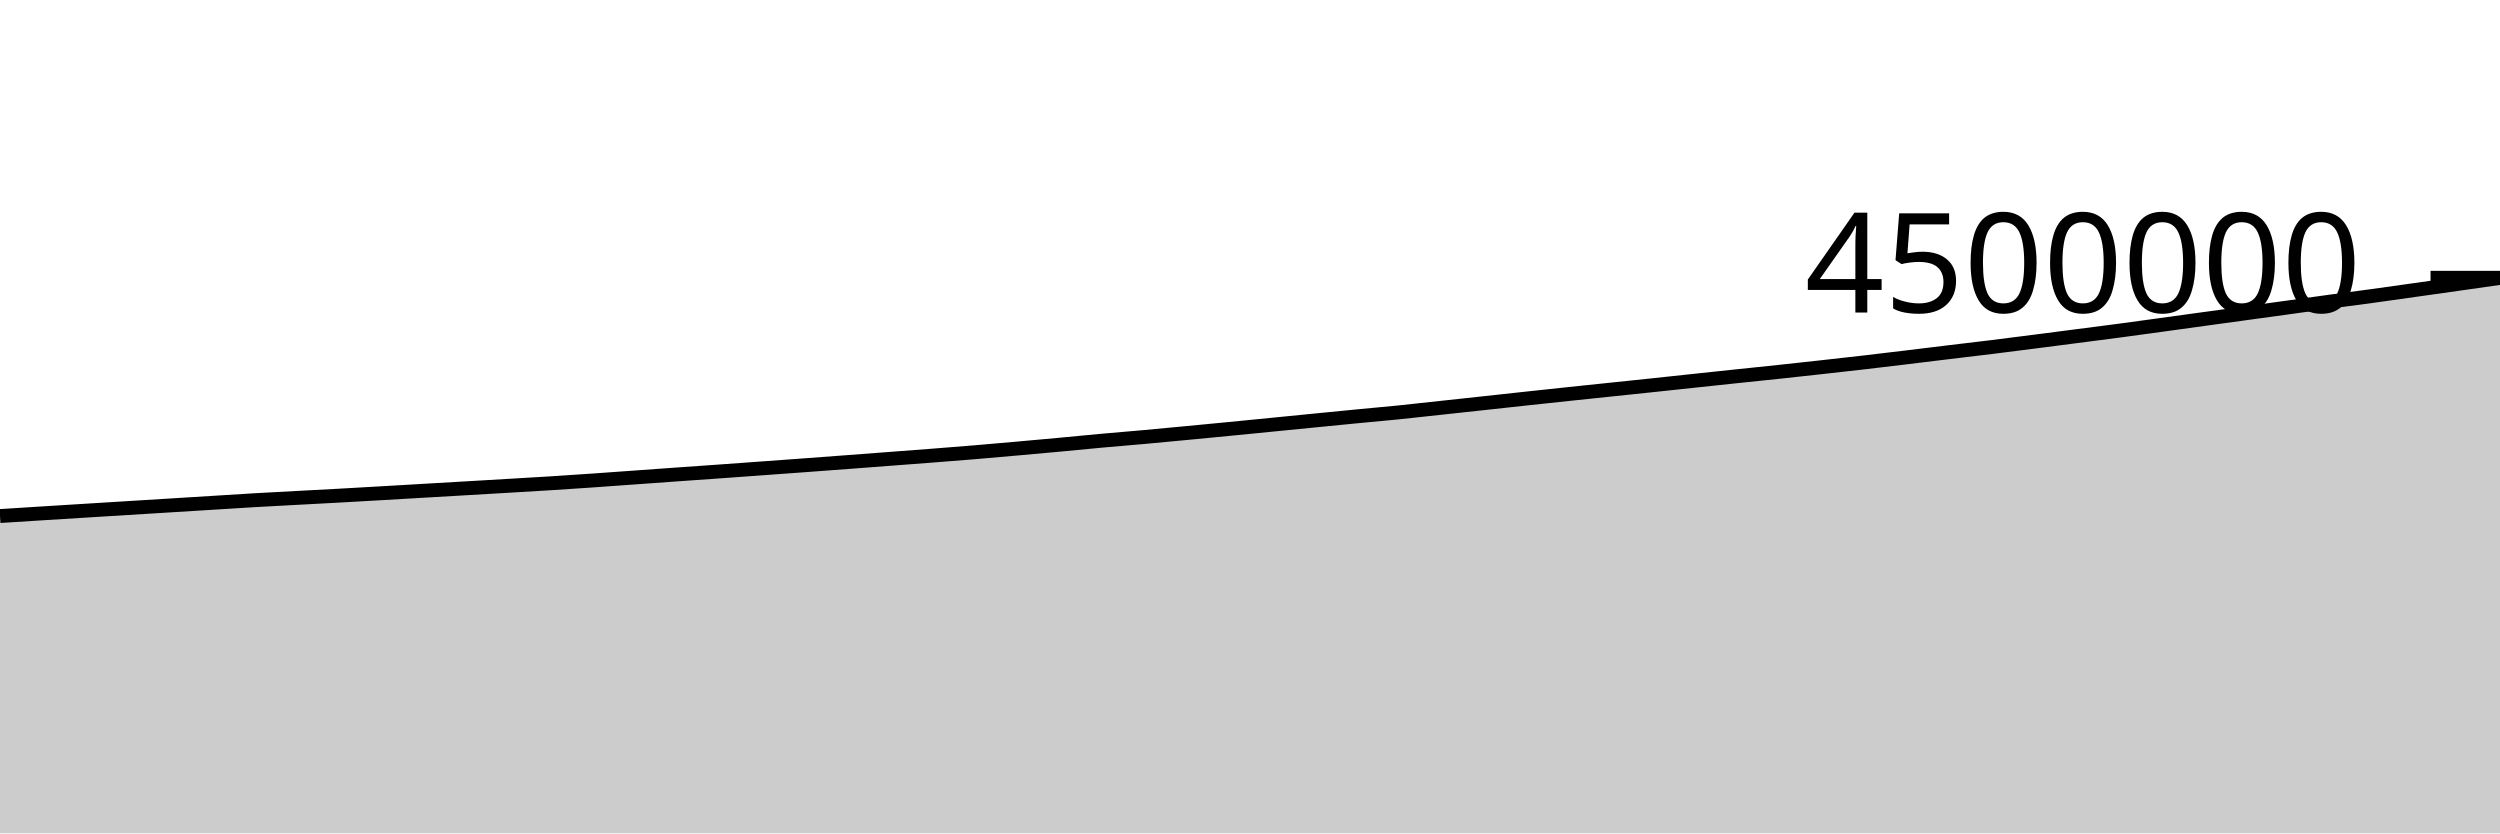
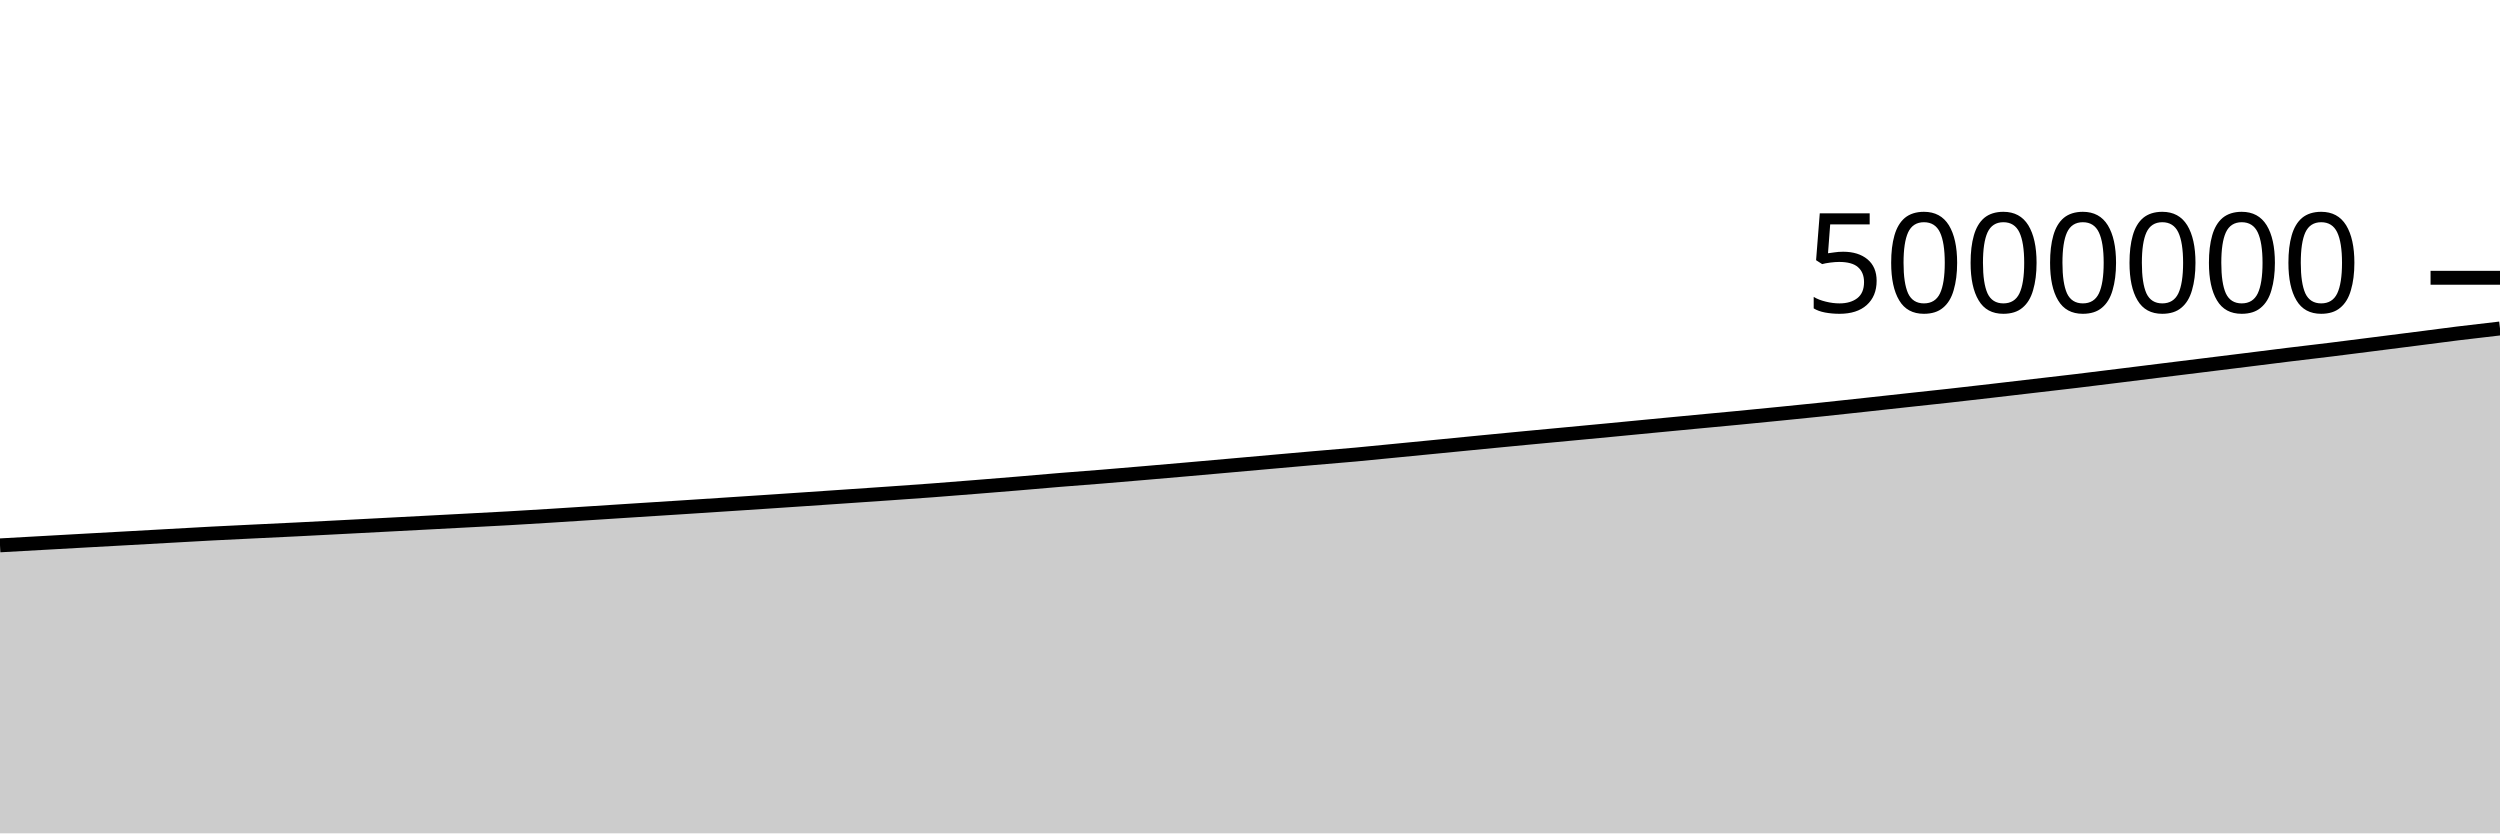
<svg xmlns="http://www.w3.org/2000/svg" viewBox="0 0 180 60">
  <g transform="translate(0,20)">
-     <path class="area" fill="rgba(0, 0, 0, 0.2)" d="M0,17.155C1.017,17.09,2.034,17.026,3.051,16.962C4.068,16.898,5.085,16.835,6.102,16.772C7.119,16.709,8.136,16.645,9.153,16.583C10.169,16.52,11.186,16.458,12.203,16.395C13.22,16.332,14.237,16.269,15.254,16.206C16.271,16.143,17.288,16.075,18.305,16.016C19.322,15.957,20.339,15.905,21.356,15.85C22.373,15.796,23.39,15.743,24.407,15.687C25.424,15.63,26.441,15.571,27.458,15.513C28.475,15.454,29.492,15.394,30.508,15.335C31.525,15.275,32.542,15.216,33.559,15.157C34.576,15.097,35.593,15.038,36.61,14.978C37.627,14.918,38.644,14.861,39.661,14.796C40.678,14.732,41.695,14.663,42.712,14.593C43.729,14.522,44.746,14.447,45.763,14.374C46.78,14.301,47.797,14.228,48.814,14.155C49.831,14.083,50.847,14.012,51.864,13.94C52.881,13.867,53.898,13.793,54.915,13.719C55.932,13.645,56.949,13.572,57.966,13.497C58.983,13.422,60,13.346,61.017,13.269C62.034,13.193,63.051,13.115,64.068,13.038C65.085,12.961,66.102,12.885,67.119,12.806C68.136,12.726,69.153,12.648,70.169,12.563C71.186,12.478,72.203,12.387,73.22,12.297C74.237,12.207,75.254,12.116,76.271,12.021C77.288,11.927,78.305,11.823,79.322,11.731C80.339,11.638,81.356,11.558,82.373,11.466C83.39,11.374,84.407,11.277,85.424,11.18C86.441,11.084,87.458,10.986,88.475,10.887C89.492,10.788,90.508,10.687,91.525,10.586C92.542,10.486,93.559,10.385,94.576,10.284C95.593,10.184,96.61,10.083,97.627,9.984C98.644,9.886,99.661,9.798,100.678,9.695C101.695,9.592,102.712,9.475,103.729,9.365C104.746,9.255,105.763,9.146,106.78,9.035C107.797,8.924,108.814,8.812,109.831,8.702C110.847,8.592,111.864,8.483,112.881,8.376C113.898,8.268,114.915,8.163,115.932,8.056C116.949,7.95,117.966,7.845,118.983,7.737C120,7.629,121.017,7.518,122.034,7.41C123.051,7.301,124.068,7.193,125.085,7.086C126.102,6.979,127.119,6.876,128.136,6.768C129.153,6.659,130.169,6.547,131.186,6.434C132.203,6.321,133.22,6.209,134.237,6.091C135.254,5.973,136.271,5.85,137.288,5.727C138.305,5.604,139.322,5.478,140.339,5.355C141.356,5.232,142.373,5.115,143.39,4.989C144.407,4.864,145.424,4.732,146.441,4.602C147.458,4.471,148.475,4.338,149.492,4.207C150.508,4.075,151.525,3.948,152.542,3.812C153.559,3.677,154.576,3.534,155.593,3.395C156.61,3.255,157.627,3.114,158.644,2.974C159.661,2.834,160.678,2.694,161.695,2.555C162.712,2.415,163.729,2.276,164.746,2.135C165.763,1.995,166.78,1.85,167.797,1.711C168.814,1.573,169.831,1.445,170.847,1.305C171.864,1.166,172.881,1.02,173.898,0.876C174.915,0.733,175.932,0.59,176.949,0.445C177.966,0.301,178.983,0.155,180,0.009L180,40C178.983,40,177.966,40,176.949,40C175.932,40,174.915,40,173.898,40C172.881,40,171.864,40,170.847,40C169.831,40,168.814,40,167.797,40C166.78,40,165.763,40,164.746,40C163.729,40,162.712,40,161.695,40C160.678,40,159.661,40,158.644,40C157.627,40,156.61,40,155.593,40C154.576,40,153.559,40,152.542,40C151.525,40,150.508,40,149.492,40C148.475,40,147.458,40,146.441,40C145.424,40,144.407,40,143.39,40C142.373,40,141.356,40,140.339,40C139.322,40,138.305,40,137.288,40C136.271,40,135.254,40,134.237,40C133.22,40,132.203,40,131.186,40C130.169,40,129.153,40,128.136,40C127.119,40,126.102,40,125.085,40C124.068,40,123.051,40,122.034,40C121.017,40,120,40,118.983,40C117.966,40,116.949,40,115.932,40C114.915,40,113.898,40,112.881,40C111.864,40,110.847,40,109.831,40C108.814,40,107.797,40,106.78,40C105.763,40,104.746,40,103.729,40C102.712,40,101.695,40,100.678,40C99.661,40,98.644,40,97.627,40C96.61,40,95.593,40,94.576,40C93.559,40,92.542,40,91.525,40C90.508,40,89.492,40,88.475,40C87.458,40,86.441,40,85.424,40C84.407,40,83.39,40,82.373,40C81.356,40,80.339,40,79.322,40C78.305,40,77.288,40,76.271,40C75.254,40,74.237,40,73.22,40C72.203,40,71.186,40,70.169,40C69.153,40,68.136,40,67.119,40C66.102,40,65.085,40,64.068,40C63.051,40,62.034,40,61.017,40C60,40,58.983,40,57.966,40C56.949,40,55.932,40,54.915,40C53.898,40,52.881,40,51.864,40C50.847,40,49.831,40,48.814,40C47.797,40,46.78,40,45.763,40C44.746,40,43.729,40,42.712,40C41.695,40,40.678,40,39.661,40C38.644,40,37.627,40,36.61,40C35.593,40,34.576,40,33.559,40C32.542,40,31.525,40,30.508,40C29.492,40,28.475,40,27.458,40C26.441,40,25.424,40,24.407,40C23.39,40,22.373,40,21.356,40C20.339,40,19.322,40,18.305,40C17.288,40,16.271,40,15.254,40C14.237,40,13.22,40,12.203,40C11.186,40,10.169,40,9.153,40C8.136,40,7.119,40,6.102,40C5.085,40,4.068,40,3.051,40C2.034,40,1.017,40,0,40Z" />
-     <path class="line" stroke="black" fill="none" d="M0,17.155C1.017,17.09,2.034,17.026,3.051,16.962C4.068,16.898,5.085,16.835,6.102,16.772C7.119,16.709,8.136,16.645,9.153,16.583C10.169,16.52,11.186,16.458,12.203,16.395C13.22,16.332,14.237,16.269,15.254,16.206C16.271,16.143,17.288,16.075,18.305,16.016C19.322,15.957,20.339,15.905,21.356,15.85C22.373,15.796,23.39,15.743,24.407,15.687C25.424,15.63,26.441,15.571,27.458,15.513C28.475,15.454,29.492,15.394,30.508,15.335C31.525,15.275,32.542,15.216,33.559,15.157C34.576,15.097,35.593,15.038,36.61,14.978C37.627,14.918,38.644,14.861,39.661,14.796C40.678,14.732,41.695,14.663,42.712,14.593C43.729,14.522,44.746,14.447,45.763,14.374C46.78,14.301,47.797,14.228,48.814,14.155C49.831,14.083,50.847,14.012,51.864,13.94C52.881,13.867,53.898,13.793,54.915,13.719C55.932,13.645,56.949,13.572,57.966,13.497C58.983,13.422,60,13.346,61.017,13.269C62.034,13.193,63.051,13.115,64.068,13.038C65.085,12.961,66.102,12.885,67.119,12.806C68.136,12.726,69.153,12.648,70.169,12.563C71.186,12.478,72.203,12.387,73.22,12.297C74.237,12.207,75.254,12.116,76.271,12.021C77.288,11.927,78.305,11.823,79.322,11.731C80.339,11.638,81.356,11.558,82.373,11.466C83.39,11.374,84.407,11.277,85.424,11.18C86.441,11.084,87.458,10.986,88.475,10.887C89.492,10.788,90.508,10.687,91.525,10.586C92.542,10.486,93.559,10.385,94.576,10.284C95.593,10.184,96.61,10.083,97.627,9.984C98.644,9.886,99.661,9.798,100.678,9.695C101.695,9.592,102.712,9.475,103.729,9.365C104.746,9.255,105.763,9.146,106.78,9.035C107.797,8.924,108.814,8.812,109.831,8.702C110.847,8.592,111.864,8.483,112.881,8.376C113.898,8.268,114.915,8.163,115.932,8.056C116.949,7.95,117.966,7.845,118.983,7.737C120,7.629,121.017,7.518,122.034,7.41C123.051,7.301,124.068,7.193,125.085,7.086C126.102,6.979,127.119,6.876,128.136,6.768C129.153,6.659,130.169,6.547,131.186,6.434C132.203,6.321,133.22,6.209,134.237,6.091C135.254,5.973,136.271,5.85,137.288,5.727C138.305,5.604,139.322,5.478,140.339,5.355C141.356,5.232,142.373,5.115,143.39,4.989C144.407,4.864,145.424,4.732,146.441,4.602C147.458,4.471,148.475,4.338,149.492,4.207C150.508,4.075,151.525,3.948,152.542,3.812C153.559,3.677,154.576,3.534,155.593,3.395C156.61,3.255,157.627,3.114,158.644,2.974C159.661,2.834,160.678,2.694,161.695,2.555C162.712,2.415,163.729,2.276,164.746,2.135C165.763,1.995,166.78,1.85,167.797,1.711C168.814,1.573,169.831,1.445,170.847,1.305C171.864,1.166,172.881,1.02,173.898,0.876C174.915,0.733,175.932,0.59,176.949,0.445C177.966,0.301,178.983,0.155,180,0.009" />
+     <path class="area" fill="rgba(0, 0, 0, 0.2)" d="M0,19.266C1.017,19.209,2.034,19.151,3.051,19.095C4.068,19.038,5.085,18.981,6.102,18.924C7.119,18.868,8.136,18.812,9.153,18.755C10.169,18.699,11.186,18.642,12.203,18.585C13.22,18.528,14.237,18.468,15.254,18.415C16.271,18.361,17.288,18.315,18.305,18.265C19.322,18.216,20.339,18.169,21.356,18.118C22.373,18.067,23.39,18.014,24.407,17.961C25.424,17.909,26.441,17.855,27.458,17.801C28.475,17.748,29.492,17.694,30.508,17.641C31.525,17.587,32.542,17.534,33.559,17.48C34.576,17.426,35.593,17.375,36.61,17.317C37.627,17.259,38.644,17.197,39.661,17.133C40.678,17.07,41.695,17.002,42.712,16.937C43.729,16.871,44.746,16.805,45.763,16.74C46.78,16.675,47.797,16.611,48.814,16.546C49.831,16.48,50.847,16.413,51.864,16.347C52.881,16.281,53.898,16.215,54.915,16.147C55.932,16.08,56.949,16.011,57.966,15.942C58.983,15.873,60,15.804,61.017,15.734C62.034,15.665,63.051,15.596,64.068,15.525C65.085,15.454,66.102,15.383,67.119,15.307C68.136,15.23,69.153,15.149,70.169,15.067C71.186,14.986,72.203,14.904,73.22,14.819C74.237,14.734,75.254,14.641,76.271,14.558C77.288,14.474,78.305,14.402,79.322,14.319C80.339,14.237,81.356,14.149,82.373,14.062C83.39,13.975,84.407,13.887,85.424,13.798C86.441,13.709,87.458,13.618,88.475,13.528C89.492,13.437,90.508,13.346,91.525,13.256C92.542,13.166,93.559,13.074,94.576,12.986C95.593,12.898,96.61,12.818,97.627,12.726C98.644,12.633,99.661,12.528,100.678,12.429C101.695,12.33,102.712,12.231,103.729,12.131C104.746,12.032,105.763,11.93,106.78,11.832C107.797,11.733,108.814,11.635,109.831,11.538C110.847,11.441,111.864,11.347,112.881,11.251C113.898,11.155,114.915,11.06,115.932,10.963C116.949,10.866,117.966,10.766,118.983,10.669C120,10.571,121.017,10.474,122.034,10.378C123.051,10.281,124.068,10.189,125.085,10.091C126.102,9.993,127.119,9.892,128.136,9.791C129.153,9.689,130.169,9.588,131.186,9.482C132.203,9.376,133.22,9.265,134.237,9.154C135.254,9.044,136.271,8.93,137.288,8.82C138.305,8.709,139.322,8.603,140.339,8.49C141.356,8.377,142.373,8.259,143.39,8.142C144.407,8.024,145.424,7.905,146.441,7.786C147.458,7.668,148.475,7.553,149.492,7.431C150.508,7.309,151.525,7.181,152.542,7.055C153.559,6.929,154.576,6.802,155.593,6.676C156.61,6.55,157.627,6.425,158.644,6.299C159.661,6.173,160.678,6.048,161.695,5.922C162.712,5.795,163.729,5.665,164.746,5.54C165.763,5.416,166.78,5.3,167.797,5.175C168.814,5.05,169.831,4.918,170.847,4.789C171.864,4.66,172.881,4.531,173.898,4.401C174.915,4.271,175.932,4.134,176.949,4.008C177.966,3.883,178.983,3.767,180,3.65L180,40C178.983,40,177.966,40,176.949,40C175.932,40,174.915,40,173.898,40C172.881,40,171.864,40,170.847,40C169.831,40,168.814,40,167.797,40C166.78,40,165.763,40,164.746,40C163.729,40,162.712,40,161.695,40C160.678,40,159.661,40,158.644,40C157.627,40,156.61,40,155.593,40C154.576,40,153.559,40,152.542,40C151.525,40,150.508,40,149.492,40C148.475,40,147.458,40,146.441,40C145.424,40,144.407,40,143.39,40C142.373,40,141.356,40,140.339,40C139.322,40,138.305,40,137.288,40C136.271,40,135.254,40,134.237,40C133.22,40,132.203,40,131.186,40C130.169,40,129.153,40,128.136,40C127.119,40,126.102,40,125.085,40C124.068,40,123.051,40,122.034,40C121.017,40,120,40,118.983,40C117.966,40,116.949,40,115.932,40C114.915,40,113.898,40,112.881,40C111.864,40,110.847,40,109.831,40C108.814,40,107.797,40,106.78,40C105.763,40,104.746,40,103.729,40C102.712,40,101.695,40,100.678,40C99.661,40,98.644,40,97.627,40C96.61,40,95.593,40,94.576,40C93.559,40,92.542,40,91.525,40C90.508,40,89.492,40,88.475,40C87.458,40,86.441,40,85.424,40C84.407,40,83.39,40,82.373,40C81.356,40,80.339,40,79.322,40C78.305,40,77.288,40,76.271,40C75.254,40,74.237,40,73.22,40C72.203,40,71.186,40,70.169,40C69.153,40,68.136,40,67.119,40C66.102,40,65.085,40,64.068,40C63.051,40,62.034,40,61.017,40C60,40,58.983,40,57.966,40C56.949,40,55.932,40,54.915,40C53.898,40,52.881,40,51.864,40C50.847,40,49.831,40,48.814,40C47.797,40,46.78,40,45.763,40C44.746,40,43.729,40,42.712,40C41.695,40,40.678,40,39.661,40C38.644,40,37.627,40,36.61,40C35.593,40,34.576,40,33.559,40C32.542,40,31.525,40,30.508,40C29.492,40,28.475,40,27.458,40C26.441,40,25.424,40,24.407,40C23.39,40,22.373,40,21.356,40C20.339,40,19.322,40,18.305,40C17.288,40,16.271,40,15.254,40C14.237,40,13.22,40,12.203,40C11.186,40,10.169,40,9.153,40C8.136,40,7.119,40,6.102,40C5.085,40,4.068,40,3.051,40C2.034,40,1.017,40,0,40Z" />
+     <path class="line" stroke="black" fill="none" d="M0,19.266C1.017,19.209,2.034,19.151,3.051,19.095C4.068,19.038,5.085,18.981,6.102,18.924C7.119,18.868,8.136,18.812,9.153,18.755C10.169,18.699,11.186,18.642,12.203,18.585C13.22,18.528,14.237,18.468,15.254,18.415C16.271,18.361,17.288,18.315,18.305,18.265C19.322,18.216,20.339,18.169,21.356,18.118C22.373,18.067,23.39,18.014,24.407,17.961C25.424,17.909,26.441,17.855,27.458,17.801C28.475,17.748,29.492,17.694,30.508,17.641C31.525,17.587,32.542,17.534,33.559,17.48C34.576,17.426,35.593,17.375,36.61,17.317C37.627,17.259,38.644,17.197,39.661,17.133C40.678,17.07,41.695,17.002,42.712,16.937C43.729,16.871,44.746,16.805,45.763,16.74C46.78,16.675,47.797,16.611,48.814,16.546C49.831,16.48,50.847,16.413,51.864,16.347C52.881,16.281,53.898,16.215,54.915,16.147C55.932,16.08,56.949,16.011,57.966,15.942C58.983,15.873,60,15.804,61.017,15.734C62.034,15.665,63.051,15.596,64.068,15.525C65.085,15.454,66.102,15.383,67.119,15.307C68.136,15.23,69.153,15.149,70.169,15.067C71.186,14.986,72.203,14.904,73.22,14.819C74.237,14.734,75.254,14.641,76.271,14.558C77.288,14.474,78.305,14.402,79.322,14.319C80.339,14.237,81.356,14.149,82.373,14.062C83.39,13.975,84.407,13.887,85.424,13.798C86.441,13.709,87.458,13.618,88.475,13.528C89.492,13.437,90.508,13.346,91.525,13.256C92.542,13.166,93.559,13.074,94.576,12.986C95.593,12.898,96.61,12.818,97.627,12.726C98.644,12.633,99.661,12.528,100.678,12.429C101.695,12.33,102.712,12.231,103.729,12.131C104.746,12.032,105.763,11.93,106.78,11.832C107.797,11.733,108.814,11.635,109.831,11.538C110.847,11.441,111.864,11.347,112.881,11.251C113.898,11.155,114.915,11.06,115.932,10.963C116.949,10.866,117.966,10.766,118.983,10.669C120,10.571,121.017,10.474,122.034,10.378C123.051,10.281,124.068,10.189,125.085,10.091C126.102,9.993,127.119,9.892,128.136,9.791C129.153,9.689,130.169,9.588,131.186,9.482C132.203,9.376,133.22,9.265,134.237,9.154C135.254,9.044,136.271,8.93,137.288,8.82C138.305,8.709,139.322,8.603,140.339,8.49C141.356,8.377,142.373,8.259,143.39,8.142C144.407,8.024,145.424,7.905,146.441,7.786C147.458,7.668,148.475,7.553,149.492,7.431C150.508,7.309,151.525,7.181,152.542,7.055C153.559,6.929,154.576,6.802,155.593,6.676C156.61,6.55,157.627,6.425,158.644,6.299C159.661,6.173,160.678,6.048,161.695,5.922C162.712,5.795,163.729,5.665,164.746,5.54C165.763,5.416,166.78,5.3,167.797,5.175C168.814,5.05,169.831,4.918,170.847,4.789C171.864,4.66,172.881,4.531,173.898,4.401C174.915,4.271,175.932,4.134,176.949,4.008C177.966,3.883,178.983,3.767,180,3.65" />
    <path class="axis-ceiling" stroke-width="1" stroke="black" fill="none" d="M175,0L180,0" />
-     <text class="axis-ceiling-label" font-family="sans-serif" text-anchor="end" font-size="10px" x="170" y="2.5">4500000</text>
+     <text class="axis-ceiling-label" font-family="sans-serif" text-anchor="end" font-size="10px" x="170" y="2.5">5000000</text>
  </g>
</svg>
